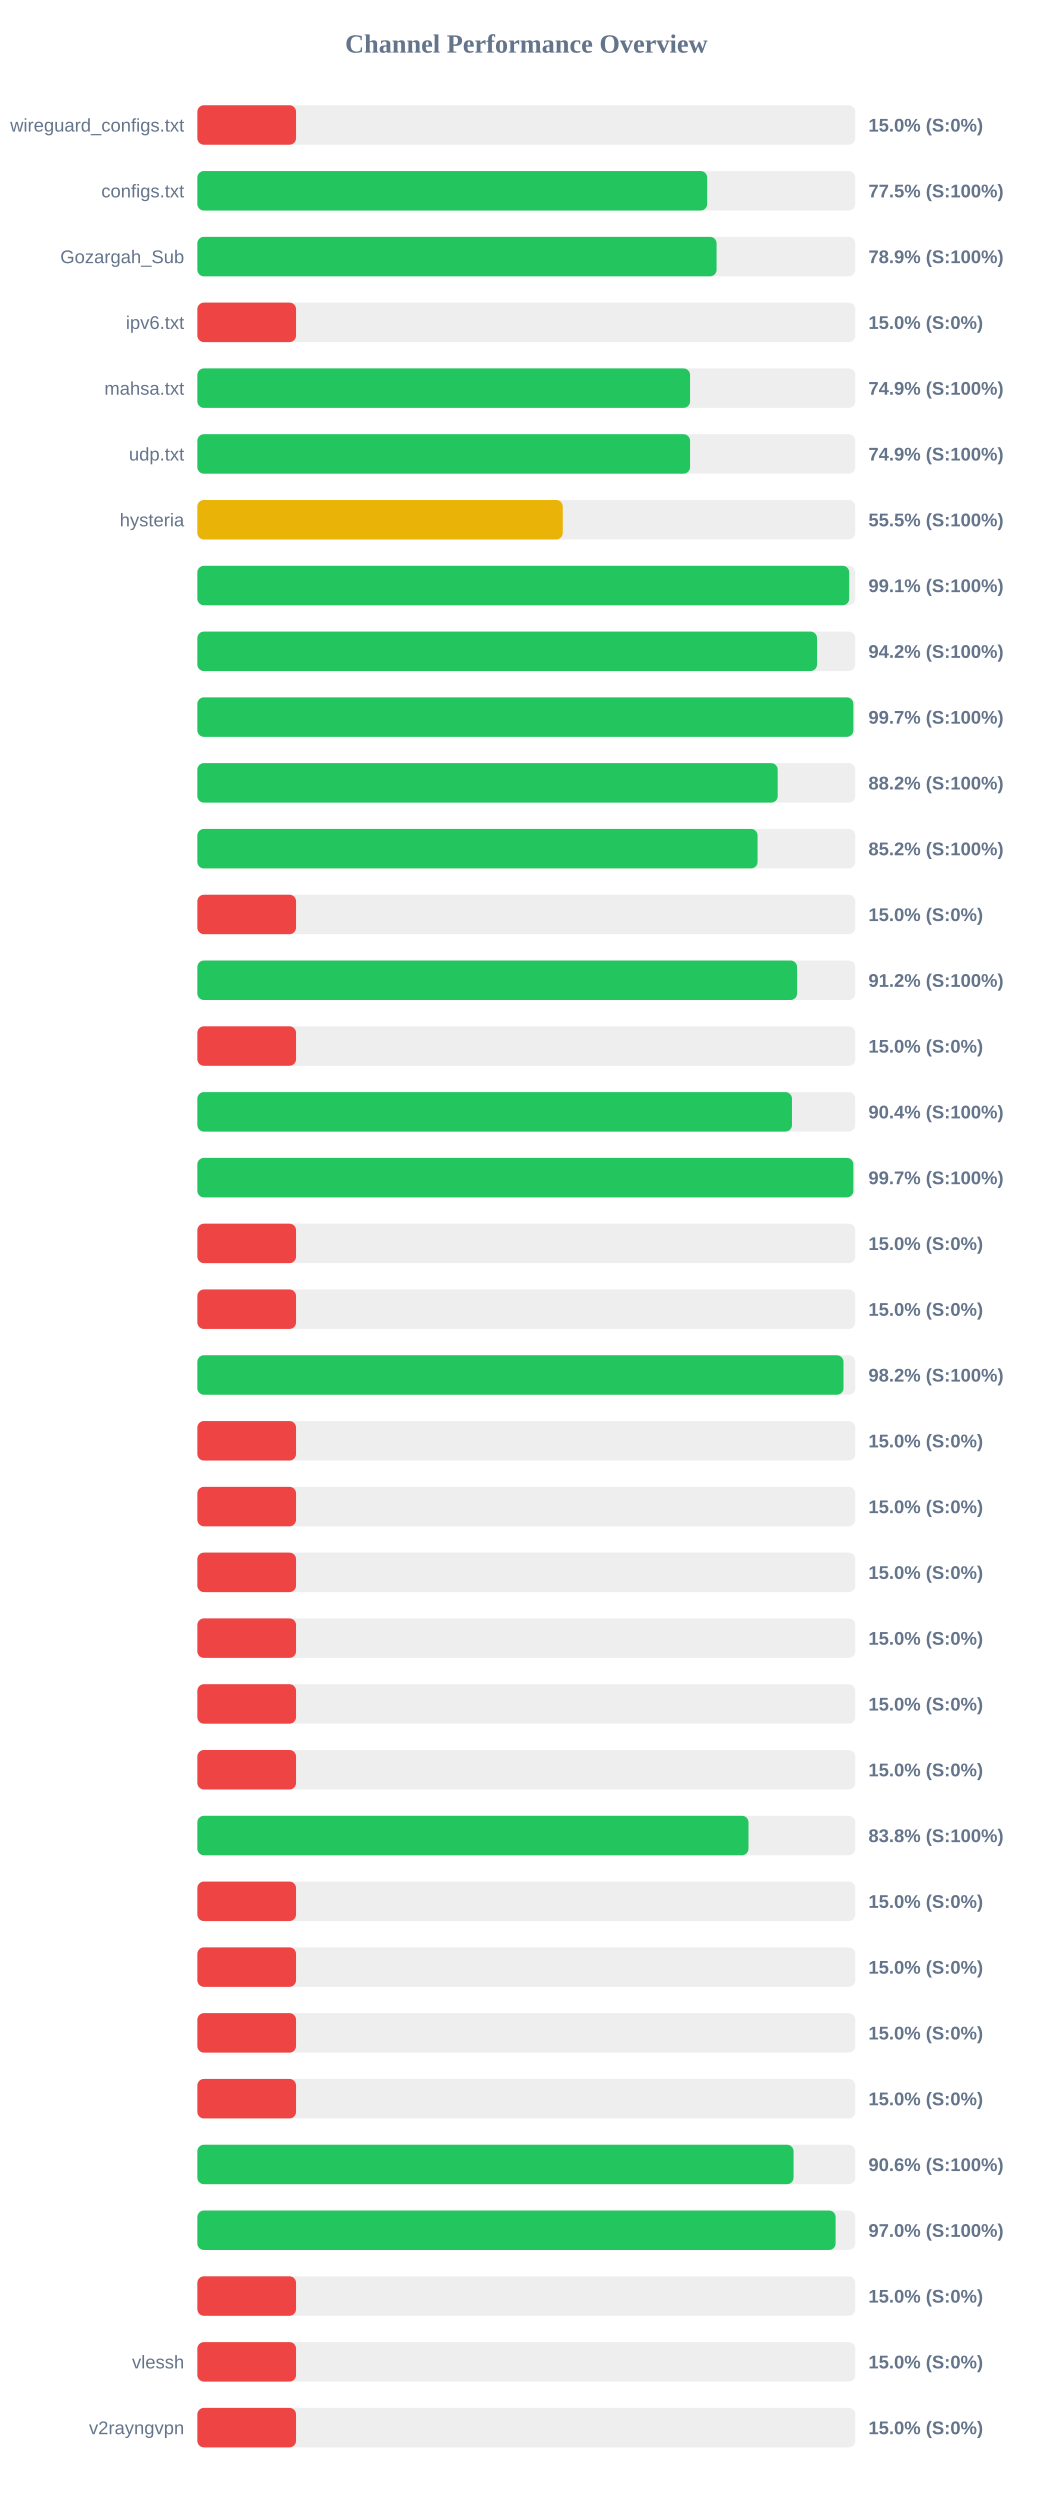
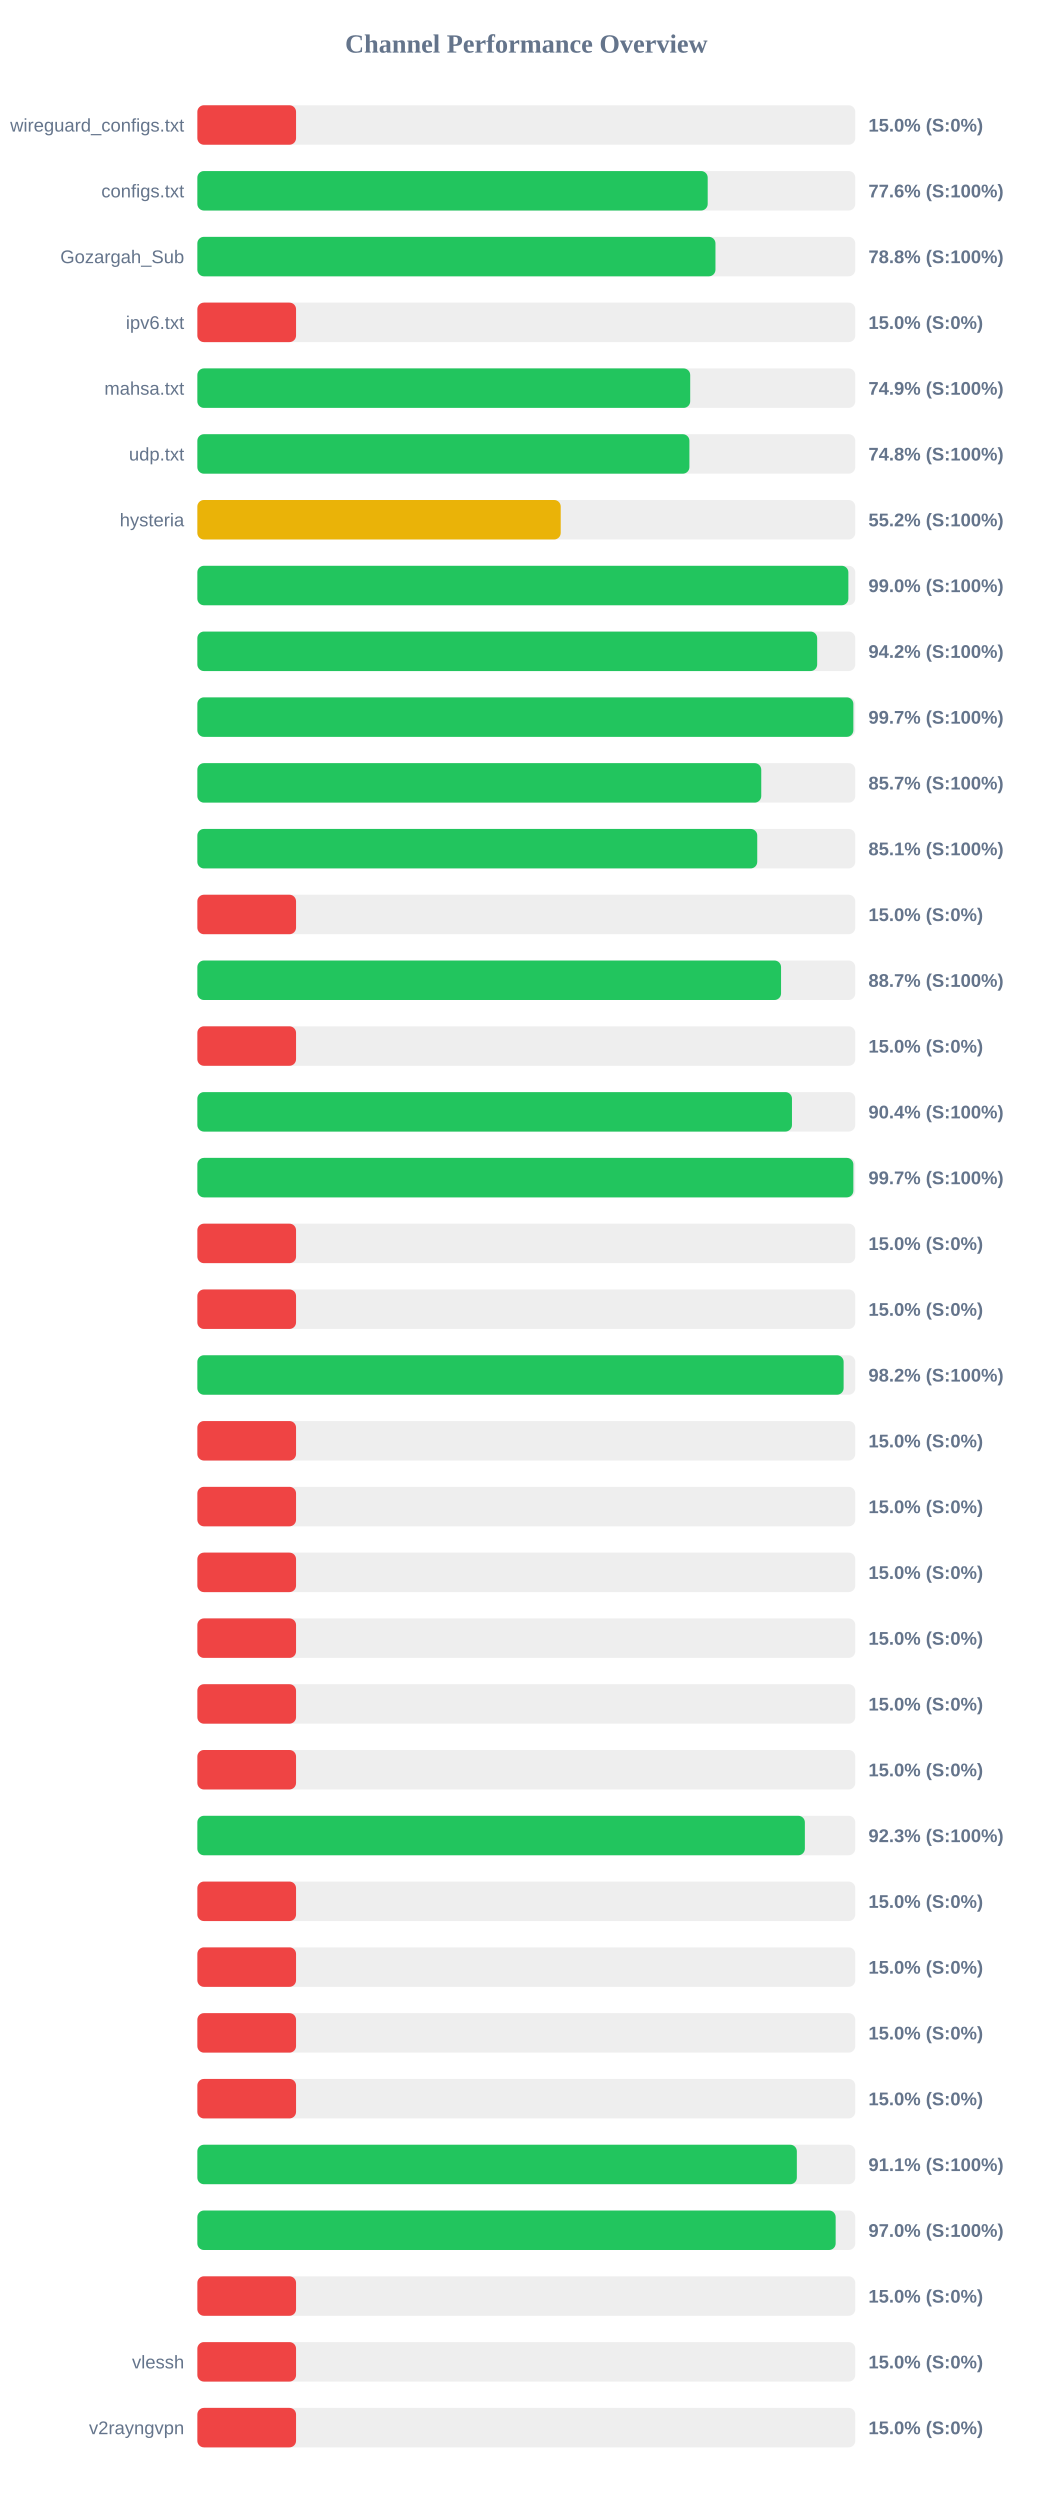
<svg xmlns="http://www.w3.org/2000/svg" width="800" height="1900" version="1.1">
  <style>
        .row { font: 14px Arial; fill: #64748b; }
        .score { font: bold 14px Arial; fill: #64748b; }
    </style>
  <text x="400" y="40" text-anchor="middle" font-size="20px" font-weight="bold" fill="#64748b">Channel Performance Overview</text>
  <rect x="150" y="80" width="500" height="30" fill="#eee" rx="5" />
  <rect x="150" y="80" width="75.0" height="30" fill="#ef4444" rx="5" />
  <text x="140" y="100" text-anchor="end" class="row">wireguard_configs.txt</text>
  <text x="660" y="100" text-anchor="start" class="score">15.0% (S:0%)</text>
  <rect x="150" y="130" width="500" height="30" fill="#eee" rx="5" />
-   <rect x="150" y="130" width="387.45" height="30" fill="#22c55e" rx="5" />
+   <rect x="150" y="130" width="387.85" height="30" fill="#22c55e" rx="5" />
  <text x="140" y="150" text-anchor="end" class="row">configs.txt</text>
-   <text x="660" y="150" text-anchor="start" class="score">77.5% (S:100%)</text>
+   <text x="660" y="150" text-anchor="start" class="score">77.6% (S:100%)</text>
  <rect x="150" y="180" width="500" height="30" fill="#eee" rx="5" />
-   <rect x="150" y="180" width="394.6" height="30" fill="#22c55e" rx="5" />
+   <rect x="150" y="180" width="393.75" height="30" fill="#22c55e" rx="5" />
  <text x="140" y="200" text-anchor="end" class="row">Gozargah_Sub</text>
-   <text x="660" y="200" text-anchor="start" class="score">78.9% (S:100%)</text>
+   <text x="660" y="200" text-anchor="start" class="score">78.8% (S:100%)</text>
  <rect x="150" y="230" width="500" height="30" fill="#eee" rx="5" />
  <rect x="150" y="230" width="75.0" height="30" fill="#ef4444" rx="5" />
  <text x="140" y="250" text-anchor="end" class="row">ipv6.txt</text>
  <text x="660" y="250" text-anchor="start" class="score">15.0% (S:0%)</text>
  <rect x="150" y="280" width="500" height="30" fill="#eee" rx="5" />
-   <rect x="150" y="280" width="374.45" height="30" fill="#22c55e" rx="5" />
+   <rect x="150" y="280" width="374.55" height="30" fill="#22c55e" rx="5" />
  <text x="140" y="300" text-anchor="end" class="row">mahsa.txt</text>
  <text x="660" y="300" text-anchor="start" class="score">74.9% (S:100%)</text>
  <rect x="150" y="330" width="500" height="30" fill="#eee" rx="5" />
-   <rect x="150" y="330" width="374.45" height="30" fill="#22c55e" rx="5" />
+   <rect x="150" y="330" width="373.95" height="30" fill="#22c55e" rx="5" />
  <text x="140" y="350" text-anchor="end" class="row">udp.txt</text>
-   <text x="660" y="350" text-anchor="start" class="score">74.9% (S:100%)</text>
+   <text x="660" y="350" text-anchor="start" class="score">74.8% (S:100%)</text>
  <rect x="150" y="380" width="500" height="30" fill="#eee" rx="5" />
-   <rect x="150" y="380" width="277.7" height="30" fill="#eab308" rx="5" />
+   <rect x="150" y="380" width="276.15" height="30" fill="#eab308" rx="5" />
  <text x="140" y="400" text-anchor="end" class="row">hysteria</text>
-   <text x="660" y="400" text-anchor="start" class="score">55.5% (S:100%)</text>
+   <text x="660" y="400" text-anchor="start" class="score">55.2% (S:100%)</text>
  <rect x="150" y="430" width="500" height="30" fill="#eee" rx="5" />
-   <rect x="150" y="430" width="495.4" height="30" fill="#22c55e" rx="5" />
+   <rect x="150" y="430" width="494.75" height="30" fill="#22c55e" rx="5" />
  <text x="140" y="450" text-anchor="end" class="row" />
-   <text x="660" y="450" text-anchor="start" class="score">99.1% (S:100%)</text>
+   <text x="660" y="450" text-anchor="start" class="score">99.0% (S:100%)</text>
  <rect x="150" y="480" width="500" height="30" fill="#eee" rx="5" />
-   <rect x="150" y="480" width="470.95" height="30" fill="#22c55e" rx="5" />
+   <rect x="150" y="480" width="471.05" height="30" fill="#22c55e" rx="5" />
  <text x="140" y="500" text-anchor="end" class="row" />
  <text x="660" y="500" text-anchor="start" class="score">94.2% (S:100%)</text>
  <rect x="150" y="530" width="500" height="30" fill="#eee" rx="5" />
  <rect x="150" y="530" width="498.55" height="30" fill="#22c55e" rx="5" />
  <text x="140" y="550" text-anchor="end" class="row" />
  <text x="660" y="550" text-anchor="start" class="score">99.7% (S:100%)</text>
  <rect x="150" y="580" width="500" height="30" fill="#eee" rx="5" />
-   <rect x="150" y="580" width="441.05" height="30" fill="#22c55e" rx="5" />
+   <rect x="150" y="580" width="428.55" height="30" fill="#22c55e" rx="5" />
  <text x="140" y="600" text-anchor="end" class="row" />
-   <text x="660" y="600" text-anchor="start" class="score">88.2% (S:100%)</text>
+   <text x="660" y="600" text-anchor="start" class="score">85.7% (S:100%)</text>
  <rect x="150" y="630" width="500" height="30" fill="#eee" rx="5" />
-   <rect x="150" y="630" width="425.75" height="30" fill="#22c55e" rx="5" />
+   <rect x="150" y="630" width="425.5" height="30" fill="#22c55e" rx="5" />
  <text x="140" y="650" text-anchor="end" class="row" />
-   <text x="660" y="650" text-anchor="start" class="score">85.2% (S:100%)</text>
+   <text x="660" y="650" text-anchor="start" class="score">85.1% (S:100%)</text>
  <rect x="150" y="680" width="500" height="30" fill="#eee" rx="5" />
  <rect x="150" y="680" width="75.0" height="30" fill="#ef4444" rx="5" />
  <text x="140" y="700" text-anchor="end" class="row" />
  <text x="660" y="700" text-anchor="start" class="score">15.0% (S:0%)</text>
  <rect x="150" y="730" width="500" height="30" fill="#eee" rx="5" />
-   <rect x="150" y="730" width="455.8" height="30" fill="#22c55e" rx="5" />
+   <rect x="150" y="730" width="443.6" height="30" fill="#22c55e" rx="5" />
  <text x="140" y="750" text-anchor="end" class="row" />
-   <text x="660" y="750" text-anchor="start" class="score">91.2% (S:100%)</text>
+   <text x="660" y="750" text-anchor="start" class="score">88.7% (S:100%)</text>
  <rect x="150" y="780" width="500" height="30" fill="#eee" rx="5" />
  <rect x="150" y="780" width="75.0" height="30" fill="#ef4444" rx="5" />
  <text x="140" y="800" text-anchor="end" class="row" />
  <text x="660" y="800" text-anchor="start" class="score">15.0% (S:0%)</text>
  <rect x="150" y="830" width="500" height="30" fill="#eee" rx="5" />
  <rect x="150" y="830" width="451.9" height="30" fill="#22c55e" rx="5" />
  <text x="140" y="850" text-anchor="end" class="row" />
  <text x="660" y="850" text-anchor="start" class="score">90.4% (S:100%)</text>
  <rect x="150" y="880" width="500" height="30" fill="#eee" rx="5" />
  <rect x="150" y="880" width="498.55" height="30" fill="#22c55e" rx="5" />
  <text x="140" y="900" text-anchor="end" class="row" />
  <text x="660" y="900" text-anchor="start" class="score">99.7% (S:100%)</text>
  <rect x="150" y="930" width="500" height="30" fill="#eee" rx="5" />
  <rect x="150" y="930" width="75.0" height="30" fill="#ef4444" rx="5" />
  <text x="140" y="950" text-anchor="end" class="row" />
  <text x="660" y="950" text-anchor="start" class="score">15.0% (S:0%)</text>
  <rect x="150" y="980" width="500" height="30" fill="#eee" rx="5" />
  <rect x="150" y="980" width="75.0" height="30" fill="#ef4444" rx="5" />
  <text x="140" y="1000" text-anchor="end" class="row" />
  <text x="660" y="1000" text-anchor="start" class="score">15.0% (S:0%)</text>
  <rect x="150" y="1030" width="500" height="30" fill="#eee" rx="5" />
-   <rect x="150" y="1030" width="491.05" height="30" fill="#22c55e" rx="5" />
+   <rect x="150" y="1030" width="491.15" height="30" fill="#22c55e" rx="5" />
  <text x="140" y="1050" text-anchor="end" class="row" />
  <text x="660" y="1050" text-anchor="start" class="score">98.2% (S:100%)</text>
  <rect x="150" y="1080" width="500" height="30" fill="#eee" rx="5" />
  <rect x="150" y="1080" width="75.0" height="30" fill="#ef4444" rx="5" />
  <text x="140" y="1100" text-anchor="end" class="row" />
  <text x="660" y="1100" text-anchor="start" class="score">15.0% (S:0%)</text>
  <rect x="150" y="1130" width="500" height="30" fill="#eee" rx="5" />
  <rect x="150" y="1130" width="75.0" height="30" fill="#ef4444" rx="5" />
  <text x="140" y="1150" text-anchor="end" class="row" />
  <text x="660" y="1150" text-anchor="start" class="score">15.0% (S:0%)</text>
  <rect x="150" y="1180" width="500" height="30" fill="#eee" rx="5" />
  <rect x="150" y="1180" width="75.0" height="30" fill="#ef4444" rx="5" />
  <text x="140" y="1200" text-anchor="end" class="row" />
  <text x="660" y="1200" text-anchor="start" class="score">15.0% (S:0%)</text>
  <rect x="150" y="1230" width="500" height="30" fill="#eee" rx="5" />
  <rect x="150" y="1230" width="75.0" height="30" fill="#ef4444" rx="5" />
  <text x="140" y="1250" text-anchor="end" class="row" />
  <text x="660" y="1250" text-anchor="start" class="score">15.0% (S:0%)</text>
  <rect x="150" y="1280" width="500" height="30" fill="#eee" rx="5" />
  <rect x="150" y="1280" width="75.0" height="30" fill="#ef4444" rx="5" />
  <text x="140" y="1300" text-anchor="end" class="row" />
  <text x="660" y="1300" text-anchor="start" class="score">15.0% (S:0%)</text>
  <rect x="150" y="1330" width="500" height="30" fill="#eee" rx="5" />
  <rect x="150" y="1330" width="75.0" height="30" fill="#ef4444" rx="5" />
  <text x="140" y="1350" text-anchor="end" class="row" />
  <text x="660" y="1350" text-anchor="start" class="score">15.0% (S:0%)</text>
  <rect x="150" y="1380" width="500" height="30" fill="#eee" rx="5" />
-   <rect x="150" y="1380" width="418.85" height="30" fill="#22c55e" rx="5" />
+   <rect x="150" y="1380" width="461.7" height="30" fill="#22c55e" rx="5" />
  <text x="140" y="1400" text-anchor="end" class="row" />
-   <text x="660" y="1400" text-anchor="start" class="score">83.8% (S:100%)</text>
+   <text x="660" y="1400" text-anchor="start" class="score">92.3% (S:100%)</text>
  <rect x="150" y="1430" width="500" height="30" fill="#eee" rx="5" />
  <rect x="150" y="1430" width="75.0" height="30" fill="#ef4444" rx="5" />
  <text x="140" y="1450" text-anchor="end" class="row" />
  <text x="660" y="1450" text-anchor="start" class="score">15.0% (S:0%)</text>
  <rect x="150" y="1480" width="500" height="30" fill="#eee" rx="5" />
  <rect x="150" y="1480" width="75.0" height="30" fill="#ef4444" rx="5" />
  <text x="140" y="1500" text-anchor="end" class="row" />
  <text x="660" y="1500" text-anchor="start" class="score">15.0% (S:0%)</text>
  <rect x="150" y="1530" width="500" height="30" fill="#eee" rx="5" />
  <rect x="150" y="1530" width="75.0" height="30" fill="#ef4444" rx="5" />
  <text x="140" y="1550" text-anchor="end" class="row" />
  <text x="660" y="1550" text-anchor="start" class="score">15.0% (S:0%)</text>
  <rect x="150" y="1580" width="500" height="30" fill="#eee" rx="5" />
  <rect x="150" y="1580" width="75.0" height="30" fill="#ef4444" rx="5" />
  <text x="140" y="1600" text-anchor="end" class="row" />
  <text x="660" y="1600" text-anchor="start" class="score">15.0% (S:0%)</text>
  <rect x="150" y="1630" width="500" height="30" fill="#eee" rx="5" />
-   <rect x="150" y="1630" width="453.1" height="30" fill="#22c55e" rx="5" />
+   <rect x="150" y="1630" width="455.6" height="30" fill="#22c55e" rx="5" />
  <text x="140" y="1650" text-anchor="end" class="row" />
-   <text x="660" y="1650" text-anchor="start" class="score">90.6% (S:100%)</text>
+   <text x="660" y="1650" text-anchor="start" class="score">91.1% (S:100%)</text>
  <rect x="150" y="1680" width="500" height="30" fill="#eee" rx="5" />
-   <rect x="150" y="1680" width="485.05" height="30" fill="#22c55e" rx="5" />
+   <rect x="150" y="1680" width="485.1" height="30" fill="#22c55e" rx="5" />
  <text x="140" y="1700" text-anchor="end" class="row" />
  <text x="660" y="1700" text-anchor="start" class="score">97.0% (S:100%)</text>
  <rect x="150" y="1730" width="500" height="30" fill="#eee" rx="5" />
  <rect x="150" y="1730" width="75.0" height="30" fill="#ef4444" rx="5" />
  <text x="140" y="1750" text-anchor="end" class="row" />
  <text x="660" y="1750" text-anchor="start" class="score">15.0% (S:0%)</text>
  <rect x="150" y="1780" width="500" height="30" fill="#eee" rx="5" />
  <rect x="150" y="1780" width="75.0" height="30" fill="#ef4444" rx="5" />
  <text x="140" y="1800" text-anchor="end" class="row">vlessh</text>
  <text x="660" y="1800" text-anchor="start" class="score">15.0% (S:0%)</text>
  <rect x="150" y="1830" width="500" height="30" fill="#eee" rx="5" />
  <rect x="150" y="1830" width="75.0" height="30" fill="#ef4444" rx="5" />
  <text x="140" y="1850" text-anchor="end" class="row">v2rayngvpn</text>
  <text x="660" y="1850" text-anchor="start" class="score">15.0% (S:0%)</text>
</svg>
